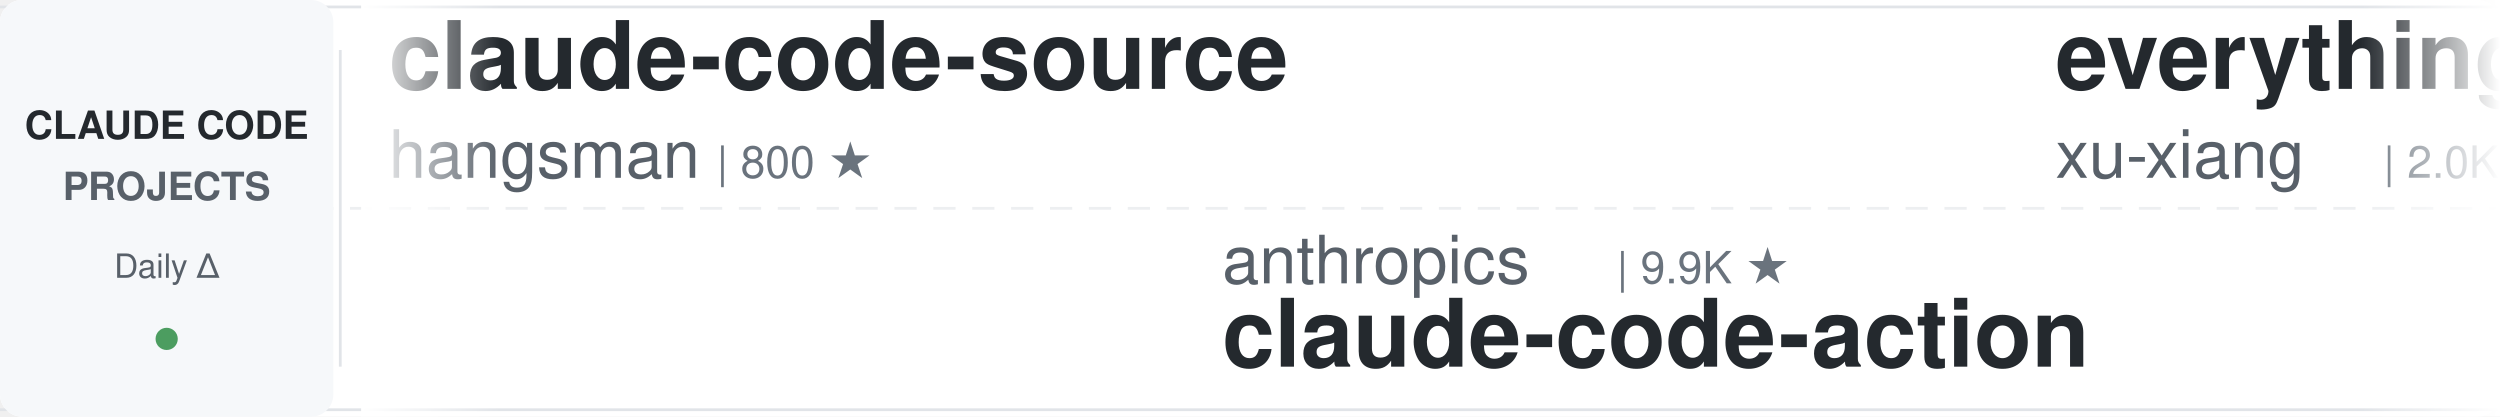
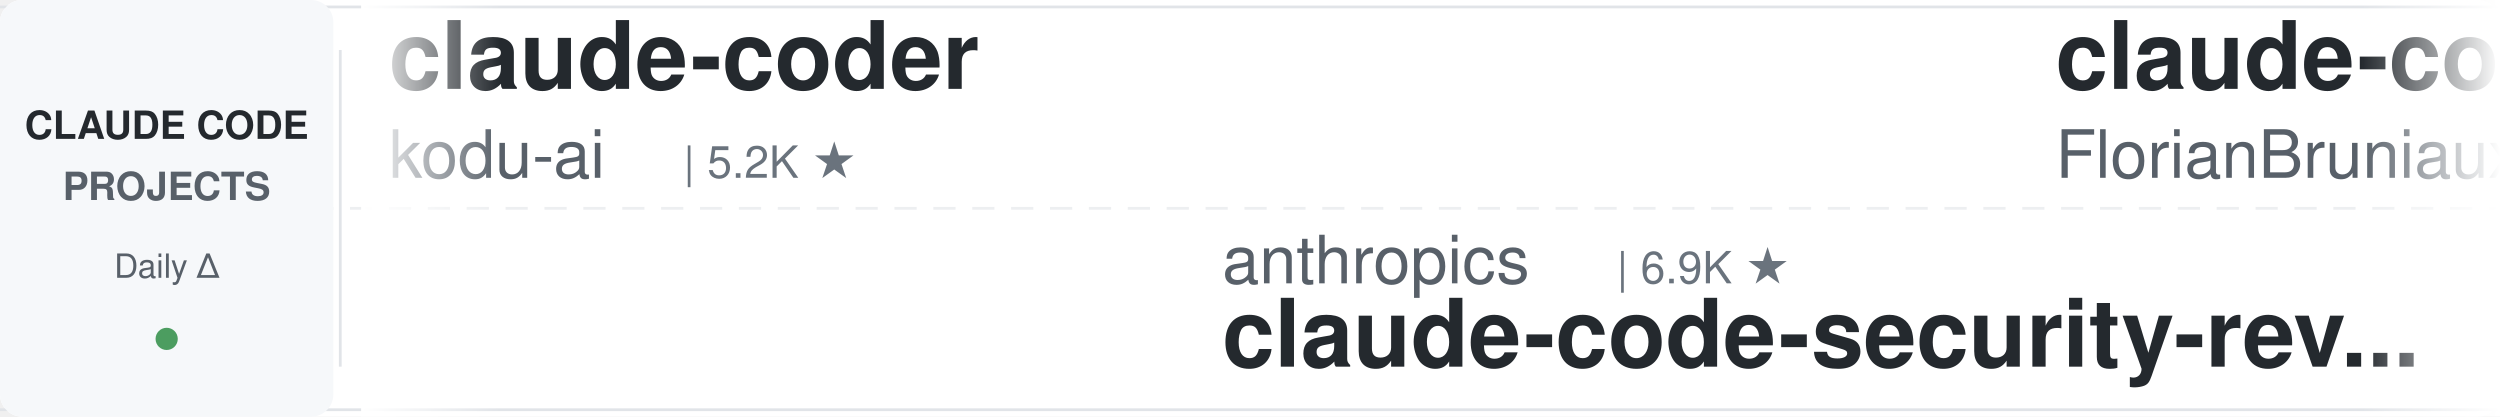
<svg xmlns="http://www.w3.org/2000/svg" width="900" height="150">
  <defs>
    <linearGradient id="leftFade" x1="0%" y1="0%" x2="100%" y2="0%">
      <stop offset="0%" style="stop-color:#ffffff;stop-opacity:1" />
      <stop offset="100%" style="stop-color:#ffffff;stop-opacity:0" />
    </linearGradient>
    <linearGradient id="rightFade" x1="0%" y1="0%" x2="100%" y2="0%">
      <stop offset="0%" style="stop-color:#ffffff;stop-opacity:0" />
      <stop offset="100%" style="stop-color:#ffffff;stop-opacity:1" />
    </linearGradient>
  </defs>
  <rect width="900" height="150" fill="#ffffff" rx="8" />
  <rect x="0" y="2" width="900" height="1" fill="#e1e4e8" />
  <rect x="0" y="147" width="900" height="1" fill="#e1e4e8" />
  <line x1="0" y1="75" x2="900" y2="75" stroke="#e1e4e8" stroke-width="1" stroke-dasharray="8 6" opacity="0.6" />
  <rect x="0" y="0" width="120" height="150" fill="#f6f8fa" rx="8" />
  <text x="60" y="50" font-family="-apple-system, BlinkMacSystemFont, 'Segoe UI', Helvetica, Arial, sans-serif" font-size="14" font-weight="600" fill="#24292e" text-anchor="middle">CLAUDE CODE</text>
  <text x="60" y="72" font-family="-apple-system, BlinkMacSystemFont, 'Segoe UI', Helvetica, Arial, sans-serif" font-size="14" font-weight="600" fill="#586069" text-anchor="middle">PROJECTS</text>
  <text x="60" y="100" font-family="-apple-system, BlinkMacSystemFont, 'Segoe UI', Helvetica, Arial, sans-serif" font-size="12" font-weight="500" fill="#586069" text-anchor="middle">Daily Δ</text>
  <circle cx="60" cy="122" r="4" fill="#22863a" opacity="0.8" />
  <rect x="122" y="18" width="1" height="114" fill="#e1e4e8" />
  <clipPath id="tickerClip">
    <rect x="130" y="0" width="770" height="150" />
  </clipPath>
  <g clip-path="url(#tickerClip)">
    <g id="tickerItems">
      <animateTransform attributeName="transform" attributeType="XML" type="translate" from="0 0" to="-3000 0" dur="54s" repeatCount="indefinite" />
      <g transform="translate(0, 0)">
-         <text x="140" y="32" font-family="-apple-system, BlinkMacSystemFont, 'Segoe UI', Helvetica, Arial, sans-serif" font-size="34" font-weight="600" fill="#24292e">claude-code-source</text>
-         <text x="140" y="64" font-family="-apple-system, BlinkMacSystemFont, 'Segoe UI', Helvetica, Arial, sans-serif" font-size="24" font-weight="400" fill="#586069">hangsman</text>
-         <text x="258" y="64" font-family="-apple-system, BlinkMacSystemFont, 'Segoe UI', Helvetica, Arial, sans-serif" font-size="16" font-weight="500" fill="#6a737d">| 800 ★</text>
+         <text x="140" y="32" font-family="-apple-system, BlinkMacSystemFont, 'Segoe UI', Helvetica, Arial, sans-serif" font-size="34" font-weight="600" fill="#24292e">claude-coder</text>
+         <text x="140" y="64" font-family="-apple-system, BlinkMacSystemFont, 'Segoe UI', Helvetica, Arial, sans-serif" font-size="24" font-weight="400" fill="#586069">kodu-ai</text>
+         <text x="246" y="64" font-family="-apple-system, BlinkMacSystemFont, 'Segoe UI', Helvetica, Arial, sans-serif" font-size="16" font-weight="500" fill="#6a737d">| 5.2K ★</text>
      </g>
      <g transform="translate(300, 0)">
        <text x="140" y="102" font-family="-apple-system, BlinkMacSystemFont, 'Segoe UI', Helvetica, Arial, sans-serif" font-size="24" font-weight="400" fill="#586069">anthropics</text>
-         <text x="282" y="102" font-family="-apple-system, BlinkMacSystemFont, 'Segoe UI', Helvetica, Arial, sans-serif" font-size="16" font-weight="500" fill="#6a737d">| 9.9K ★</text>
-         <text x="140" y="132" font-family="-apple-system, BlinkMacSystemFont, 'Segoe UI', Helvetica, Arial, sans-serif" font-size="34" font-weight="600" fill="#24292e">claude-code-action</text>
+         <text x="282" y="102" font-family="-apple-system, BlinkMacSystemFont, 'Segoe UI', Helvetica, Arial, sans-serif" font-size="16" font-weight="500" fill="#6a737d">| 6.9K ★</text>
+         <text x="140" y="132" font-family="-apple-system, BlinkMacSystemFont, 'Segoe UI', Helvetica, Arial, sans-serif" font-size="34" font-weight="600" fill="#24292e">claude-code-security-rev...</text>
      </g>
      <g transform="translate(600, 0)">
+         <text x="140" y="32" font-family="-apple-system, BlinkMacSystemFont, 'Segoe UI', Helvetica, Arial, sans-serif" font-size="34" font-weight="600" fill="#24292e">claude-code-ultimate-gui...</text>
+         <text x="140" y="64" font-family="-apple-system, BlinkMacSystemFont, 'Segoe UI', Helvetica, Arial, sans-serif" font-size="24" font-weight="400" fill="#586069">FlorianBruniaux</text>
+         <text x="342" y="64" font-family="-apple-system, BlinkMacSystemFont, 'Segoe UI', Helvetica, Arial, sans-serif" font-size="16" font-weight="500" fill="#6a737d">| 6.4K ★</text>
+       </g>
+       <g transform="translate(900, 0)">
+         <text x="140" y="102" font-family="-apple-system, BlinkMacSystemFont, 'Segoe UI', Helvetica, Arial, sans-serif" font-size="24" font-weight="400" fill="#586069">zebbern</text>
+         <text x="246" y="102" font-family="-apple-system, BlinkMacSystemFont, 'Segoe UI', Helvetica, Arial, sans-serif" font-size="16" font-weight="500" fill="#6a737d">| 4.7K ★</text>
+         <text x="140" y="132" font-family="-apple-system, BlinkMacSystemFont, 'Segoe UI', Helvetica, Arial, sans-serif" font-size="34" font-weight="600" fill="#24292e">claude-code-guide</text>
+       </g>
+       <g transform="translate(1200, 0)">
+         <text x="140" y="32" font-family="-apple-system, BlinkMacSystemFont, 'Segoe UI', Helvetica, Arial, sans-serif" font-size="34" font-weight="600" fill="#24292e">claude-code-proxy</text>
+         <text x="140" y="64" font-family="-apple-system, BlinkMacSystemFont, 'Segoe UI', Helvetica, Arial, sans-serif" font-size="24" font-weight="400" fill="#586069">1rgs</text>
+         <text x="210" y="64" font-family="-apple-system, BlinkMacSystemFont, 'Segoe UI', Helvetica, Arial, sans-serif" font-size="16" font-weight="500" fill="#6a737d">| 3.8K ★</text>
+       </g>
+       <g transform="translate(1500, 0)">
+         <text x="140" y="102" font-family="-apple-system, BlinkMacSystemFont, 'Segoe UI', Helvetica, Arial, sans-serif" font-size="24" font-weight="400" fill="#586069">liuup</text>
+         <text x="222" y="102" font-family="-apple-system, BlinkMacSystemFont, 'Segoe UI', Helvetica, Arial, sans-serif" font-size="16" font-weight="500" fill="#6a737d">| 4.1K ★</text>
+         <text x="140" y="132" font-family="-apple-system, BlinkMacSystemFont, 'Segoe UI', Helvetica, Arial, sans-serif" font-size="34" font-weight="600" fill="#24292e">claude-code-analysis</text>
+       </g>
+       <g transform="translate(1800, 0)">
        <text x="140" y="32" font-family="-apple-system, BlinkMacSystemFont, 'Segoe UI', Helvetica, Arial, sans-serif" font-size="34" font-weight="600" fill="#24292e">everything-claude-code-z...</text>
        <text x="140" y="64" font-family="-apple-system, BlinkMacSystemFont, 'Segoe UI', Helvetica, Arial, sans-serif" font-size="24" font-weight="400" fill="#586069">xu-xiang</text>
        <text x="258" y="64" font-family="-apple-system, BlinkMacSystemFont, 'Segoe UI', Helvetica, Arial, sans-serif" font-size="16" font-weight="500" fill="#6a737d">| 2.0K ★</text>
      </g>
-       <g transform="translate(900, 0)">
-         <text x="140" y="102" font-family="-apple-system, BlinkMacSystemFont, 'Segoe UI', Helvetica, Arial, sans-serif" font-size="24" font-weight="400" fill="#586069">affaan-m</text>
-         <text x="258" y="102" font-family="-apple-system, BlinkMacSystemFont, 'Segoe UI', Helvetica, Arial, sans-serif" font-size="16" font-weight="500" fill="#6a737d">| 302.4K ★</text>
-         <text x="140" y="132" font-family="-apple-system, BlinkMacSystemFont, 'Segoe UI', Helvetica, Arial, sans-serif" font-size="34" font-weight="600" fill="#24292e">ECC</text>
-       </g>
-       <g transform="translate(1200, 0)">
-         <text x="140" y="32" font-family="-apple-system, BlinkMacSystemFont, 'Segoe UI', Helvetica, Arial, sans-serif" font-size="34" font-weight="600" fill="#24292e">claude_code_src</text>
-         <text x="140" y="64" font-family="-apple-system, BlinkMacSystemFont, 'Segoe UI', Helvetica, Arial, sans-serif" font-size="24" font-weight="400" fill="#586069">ponponon</text>
-         <text x="258" y="64" font-family="-apple-system, BlinkMacSystemFont, 'Segoe UI', Helvetica, Arial, sans-serif" font-size="16" font-weight="500" fill="#6a737d">| 2.3K ★</text>
-       </g>
-       <g transform="translate(1500, 0)">
-         <text x="140" y="102" font-family="-apple-system, BlinkMacSystemFont, 'Segoe UI', Helvetica, Arial, sans-serif" font-size="24" font-weight="400" fill="#586069">overwirehq</text>
-         <text x="282" y="102" font-family="-apple-system, BlinkMacSystemFont, 'Segoe UI', Helvetica, Arial, sans-serif" font-size="16" font-weight="500" fill="#6a737d">| 2.8K ★</text>
-         <text x="140" y="132" font-family="-apple-system, BlinkMacSystemFont, 'Segoe UI', Helvetica, Arial, sans-serif" font-size="34" font-weight="600" fill="#24292e">claude-code-telegram</text>
-       </g>
-       <g transform="translate(1800, 0)">
-         <text x="140" y="32" font-family="-apple-system, BlinkMacSystemFont, 'Segoe UI', Helvetica, Arial, sans-serif" font-size="34" font-weight="600" fill="#24292e">claude-code-from-source</text>
-         <text x="140" y="64" font-family="-apple-system, BlinkMacSystemFont, 'Segoe UI', Helvetica, Arial, sans-serif" font-size="24" font-weight="400" fill="#586069">alejandrobalderas</text>
-         <text x="366" y="64" font-family="-apple-system, BlinkMacSystemFont, 'Segoe UI', Helvetica, Arial, sans-serif" font-size="16" font-weight="500" fill="#6a737d">| 3.0K ★</text>
-       </g>
      <g transform="translate(2100, 0)">
-         <text x="140" y="102" font-family="-apple-system, BlinkMacSystemFont, 'Segoe UI', Helvetica, Arial, sans-serif" font-size="24" font-weight="400" fill="#586069">musistudio</text>
-         <text x="282" y="102" font-family="-apple-system, BlinkMacSystemFont, 'Segoe UI', Helvetica, Arial, sans-serif" font-size="16" font-weight="500" fill="#6a737d">| 38.1K ★</text>
-         <text x="140" y="132" font-family="-apple-system, BlinkMacSystemFont, 'Segoe UI', Helvetica, Arial, sans-serif" font-size="34" font-weight="600" fill="#24292e">claude-code-router</text>
+         <text x="140" y="102" font-family="-apple-system, BlinkMacSystemFont, 'Segoe UI', Helvetica, Arial, sans-serif" font-size="24" font-weight="400" fill="#586069">darcyegb</text>
+         <text x="258" y="102" font-family="-apple-system, BlinkMacSystemFont, 'Segoe UI', Helvetica, Arial, sans-serif" font-size="16" font-weight="500" fill="#6a737d">| 780 ★</text>
+         <text x="140" y="132" font-family="-apple-system, BlinkMacSystemFont, 'Segoe UI', Helvetica, Arial, sans-serif" font-size="34" font-weight="600" fill="#24292e">ClaudeCodeAgents</text>
      </g>
      <g transform="translate(2400, 0)">
-         <text x="140" y="32" font-family="-apple-system, BlinkMacSystemFont, 'Segoe UI', Helvetica, Arial, sans-serif" font-size="34" font-weight="600" fill="#24292e">awesome-claude-code</text>
-         <text x="140" y="64" font-family="-apple-system, BlinkMacSystemFont, 'Segoe UI', Helvetica, Arial, sans-serif" font-size="24" font-weight="400" fill="#586069">jqueryscript</text>
-         <text x="306" y="64" font-family="-apple-system, BlinkMacSystemFont, 'Segoe UI', Helvetica, Arial, sans-serif" font-size="16" font-weight="500" fill="#6a737d">| 551 ★</text>
+         <text x="140" y="32" font-family="-apple-system, BlinkMacSystemFont, 'Segoe UI', Helvetica, Arial, sans-serif" font-size="34" font-weight="600" fill="#24292e">claude-code-best-practic...</text>
+         <text x="140" y="64" font-family="-apple-system, BlinkMacSystemFont, 'Segoe UI', Helvetica, Arial, sans-serif" font-size="24" font-weight="400" fill="#586069">shanraisshan</text>
+         <text x="306" y="64" font-family="-apple-system, BlinkMacSystemFont, 'Segoe UI', Helvetica, Arial, sans-serif" font-size="16" font-weight="500" fill="#6a737d">| 69.0K ★</text>
      </g>
      <g transform="translate(2700, 0)">
-         <text x="140" y="102" font-family="-apple-system, BlinkMacSystemFont, 'Segoe UI', Helvetica, Arial, sans-serif" font-size="24" font-weight="400" fill="#586069">jhlee0409</text>
-         <text x="270" y="102" font-family="-apple-system, BlinkMacSystemFont, 'Segoe UI', Helvetica, Arial, sans-serif" font-size="16" font-weight="500" fill="#6a737d">| 2.3K ★</text>
-         <text x="140" y="132" font-family="-apple-system, BlinkMacSystemFont, 'Segoe UI', Helvetica, Arial, sans-serif" font-size="34" font-weight="600" fill="#24292e">claude-code-history-view...</text>
+         <text x="140" y="102" font-family="-apple-system, BlinkMacSystemFont, 'Segoe UI', Helvetica, Arial, sans-serif" font-size="24" font-weight="400" fill="#586069">Cranot</text>
+         <text x="234" y="102" font-family="-apple-system, BlinkMacSystemFont, 'Segoe UI', Helvetica, Arial, sans-serif" font-size="16" font-weight="500" fill="#6a737d">| 2.9K ★</text>
+         <text x="140" y="132" font-family="-apple-system, BlinkMacSystemFont, 'Segoe UI', Helvetica, Arial, sans-serif" font-size="34" font-weight="600" fill="#24292e">claude-code-guide</text>
      </g>
      <g transform="translate(3000, 0)">
-         <text x="140" y="32" font-family="-apple-system, BlinkMacSystemFont, 'Segoe UI', Helvetica, Arial, sans-serif" font-size="34" font-weight="600" fill="#24292e">claude-code-source</text>
-         <text x="140" y="64" font-family="-apple-system, BlinkMacSystemFont, 'Segoe UI', Helvetica, Arial, sans-serif" font-size="24" font-weight="400" fill="#586069">hangsman</text>
-         <text x="258" y="64" font-family="-apple-system, BlinkMacSystemFont, 'Segoe UI', Helvetica, Arial, sans-serif" font-size="16" font-weight="500" fill="#6a737d">| 800 ★</text>
+         <text x="140" y="32" font-family="-apple-system, BlinkMacSystemFont, 'Segoe UI', Helvetica, Arial, sans-serif" font-size="34" font-weight="600" fill="#24292e">claude-coder</text>
+         <text x="140" y="64" font-family="-apple-system, BlinkMacSystemFont, 'Segoe UI', Helvetica, Arial, sans-serif" font-size="24" font-weight="400" fill="#586069">kodu-ai</text>
+         <text x="246" y="64" font-family="-apple-system, BlinkMacSystemFont, 'Segoe UI', Helvetica, Arial, sans-serif" font-size="16" font-weight="500" fill="#6a737d">| 5.2K ★</text>
      </g>
      <g transform="translate(3300, 0)">
        <text x="140" y="102" font-family="-apple-system, BlinkMacSystemFont, 'Segoe UI', Helvetica, Arial, sans-serif" font-size="24" font-weight="400" fill="#586069">anthropics</text>
-         <text x="282" y="102" font-family="-apple-system, BlinkMacSystemFont, 'Segoe UI', Helvetica, Arial, sans-serif" font-size="16" font-weight="500" fill="#6a737d">| 9.9K ★</text>
-         <text x="140" y="132" font-family="-apple-system, BlinkMacSystemFont, 'Segoe UI', Helvetica, Arial, sans-serif" font-size="34" font-weight="600" fill="#24292e">claude-code-action</text>
+         <text x="282" y="102" font-family="-apple-system, BlinkMacSystemFont, 'Segoe UI', Helvetica, Arial, sans-serif" font-size="16" font-weight="500" fill="#6a737d">| 6.9K ★</text>
+         <text x="140" y="132" font-family="-apple-system, BlinkMacSystemFont, 'Segoe UI', Helvetica, Arial, sans-serif" font-size="34" font-weight="600" fill="#24292e">claude-code-security-rev...</text>
      </g>
      <g transform="translate(3600, 0)">
-         <text x="140" y="32" font-family="-apple-system, BlinkMacSystemFont, 'Segoe UI', Helvetica, Arial, sans-serif" font-size="34" font-weight="600" fill="#24292e">everything-claude-code-z...</text>
-         <text x="140" y="64" font-family="-apple-system, BlinkMacSystemFont, 'Segoe UI', Helvetica, Arial, sans-serif" font-size="24" font-weight="400" fill="#586069">xu-xiang</text>
-         <text x="258" y="64" font-family="-apple-system, BlinkMacSystemFont, 'Segoe UI', Helvetica, Arial, sans-serif" font-size="16" font-weight="500" fill="#6a737d">| 2.0K ★</text>
+         <text x="140" y="32" font-family="-apple-system, BlinkMacSystemFont, 'Segoe UI', Helvetica, Arial, sans-serif" font-size="34" font-weight="600" fill="#24292e">claude-code-ultimate-gui...</text>
+         <text x="140" y="64" font-family="-apple-system, BlinkMacSystemFont, 'Segoe UI', Helvetica, Arial, sans-serif" font-size="24" font-weight="400" fill="#586069">FlorianBruniaux</text>
+         <text x="342" y="64" font-family="-apple-system, BlinkMacSystemFont, 'Segoe UI', Helvetica, Arial, sans-serif" font-size="16" font-weight="500" fill="#6a737d">| 6.4K ★</text>
      </g>
      <g transform="translate(3900, 0)">
-         <text x="140" y="102" font-family="-apple-system, BlinkMacSystemFont, 'Segoe UI', Helvetica, Arial, sans-serif" font-size="24" font-weight="400" fill="#586069">affaan-m</text>
-         <text x="258" y="102" font-family="-apple-system, BlinkMacSystemFont, 'Segoe UI', Helvetica, Arial, sans-serif" font-size="16" font-weight="500" fill="#6a737d">| 302.4K ★</text>
-         <text x="140" y="132" font-family="-apple-system, BlinkMacSystemFont, 'Segoe UI', Helvetica, Arial, sans-serif" font-size="34" font-weight="600" fill="#24292e">ECC</text>
+         <text x="140" y="102" font-family="-apple-system, BlinkMacSystemFont, 'Segoe UI', Helvetica, Arial, sans-serif" font-size="24" font-weight="400" fill="#586069">zebbern</text>
+         <text x="246" y="102" font-family="-apple-system, BlinkMacSystemFont, 'Segoe UI', Helvetica, Arial, sans-serif" font-size="16" font-weight="500" fill="#6a737d">| 4.7K ★</text>
+         <text x="140" y="132" font-family="-apple-system, BlinkMacSystemFont, 'Segoe UI', Helvetica, Arial, sans-serif" font-size="34" font-weight="600" fill="#24292e">claude-code-guide</text>
      </g>
    </g>
  </g>
  <rect x="130" y="0" width="50" height="150" fill="url(#leftFade)" />
  <rect x="850" y="0" width="50" height="150" fill="url(#rightFade)" />
</svg>
